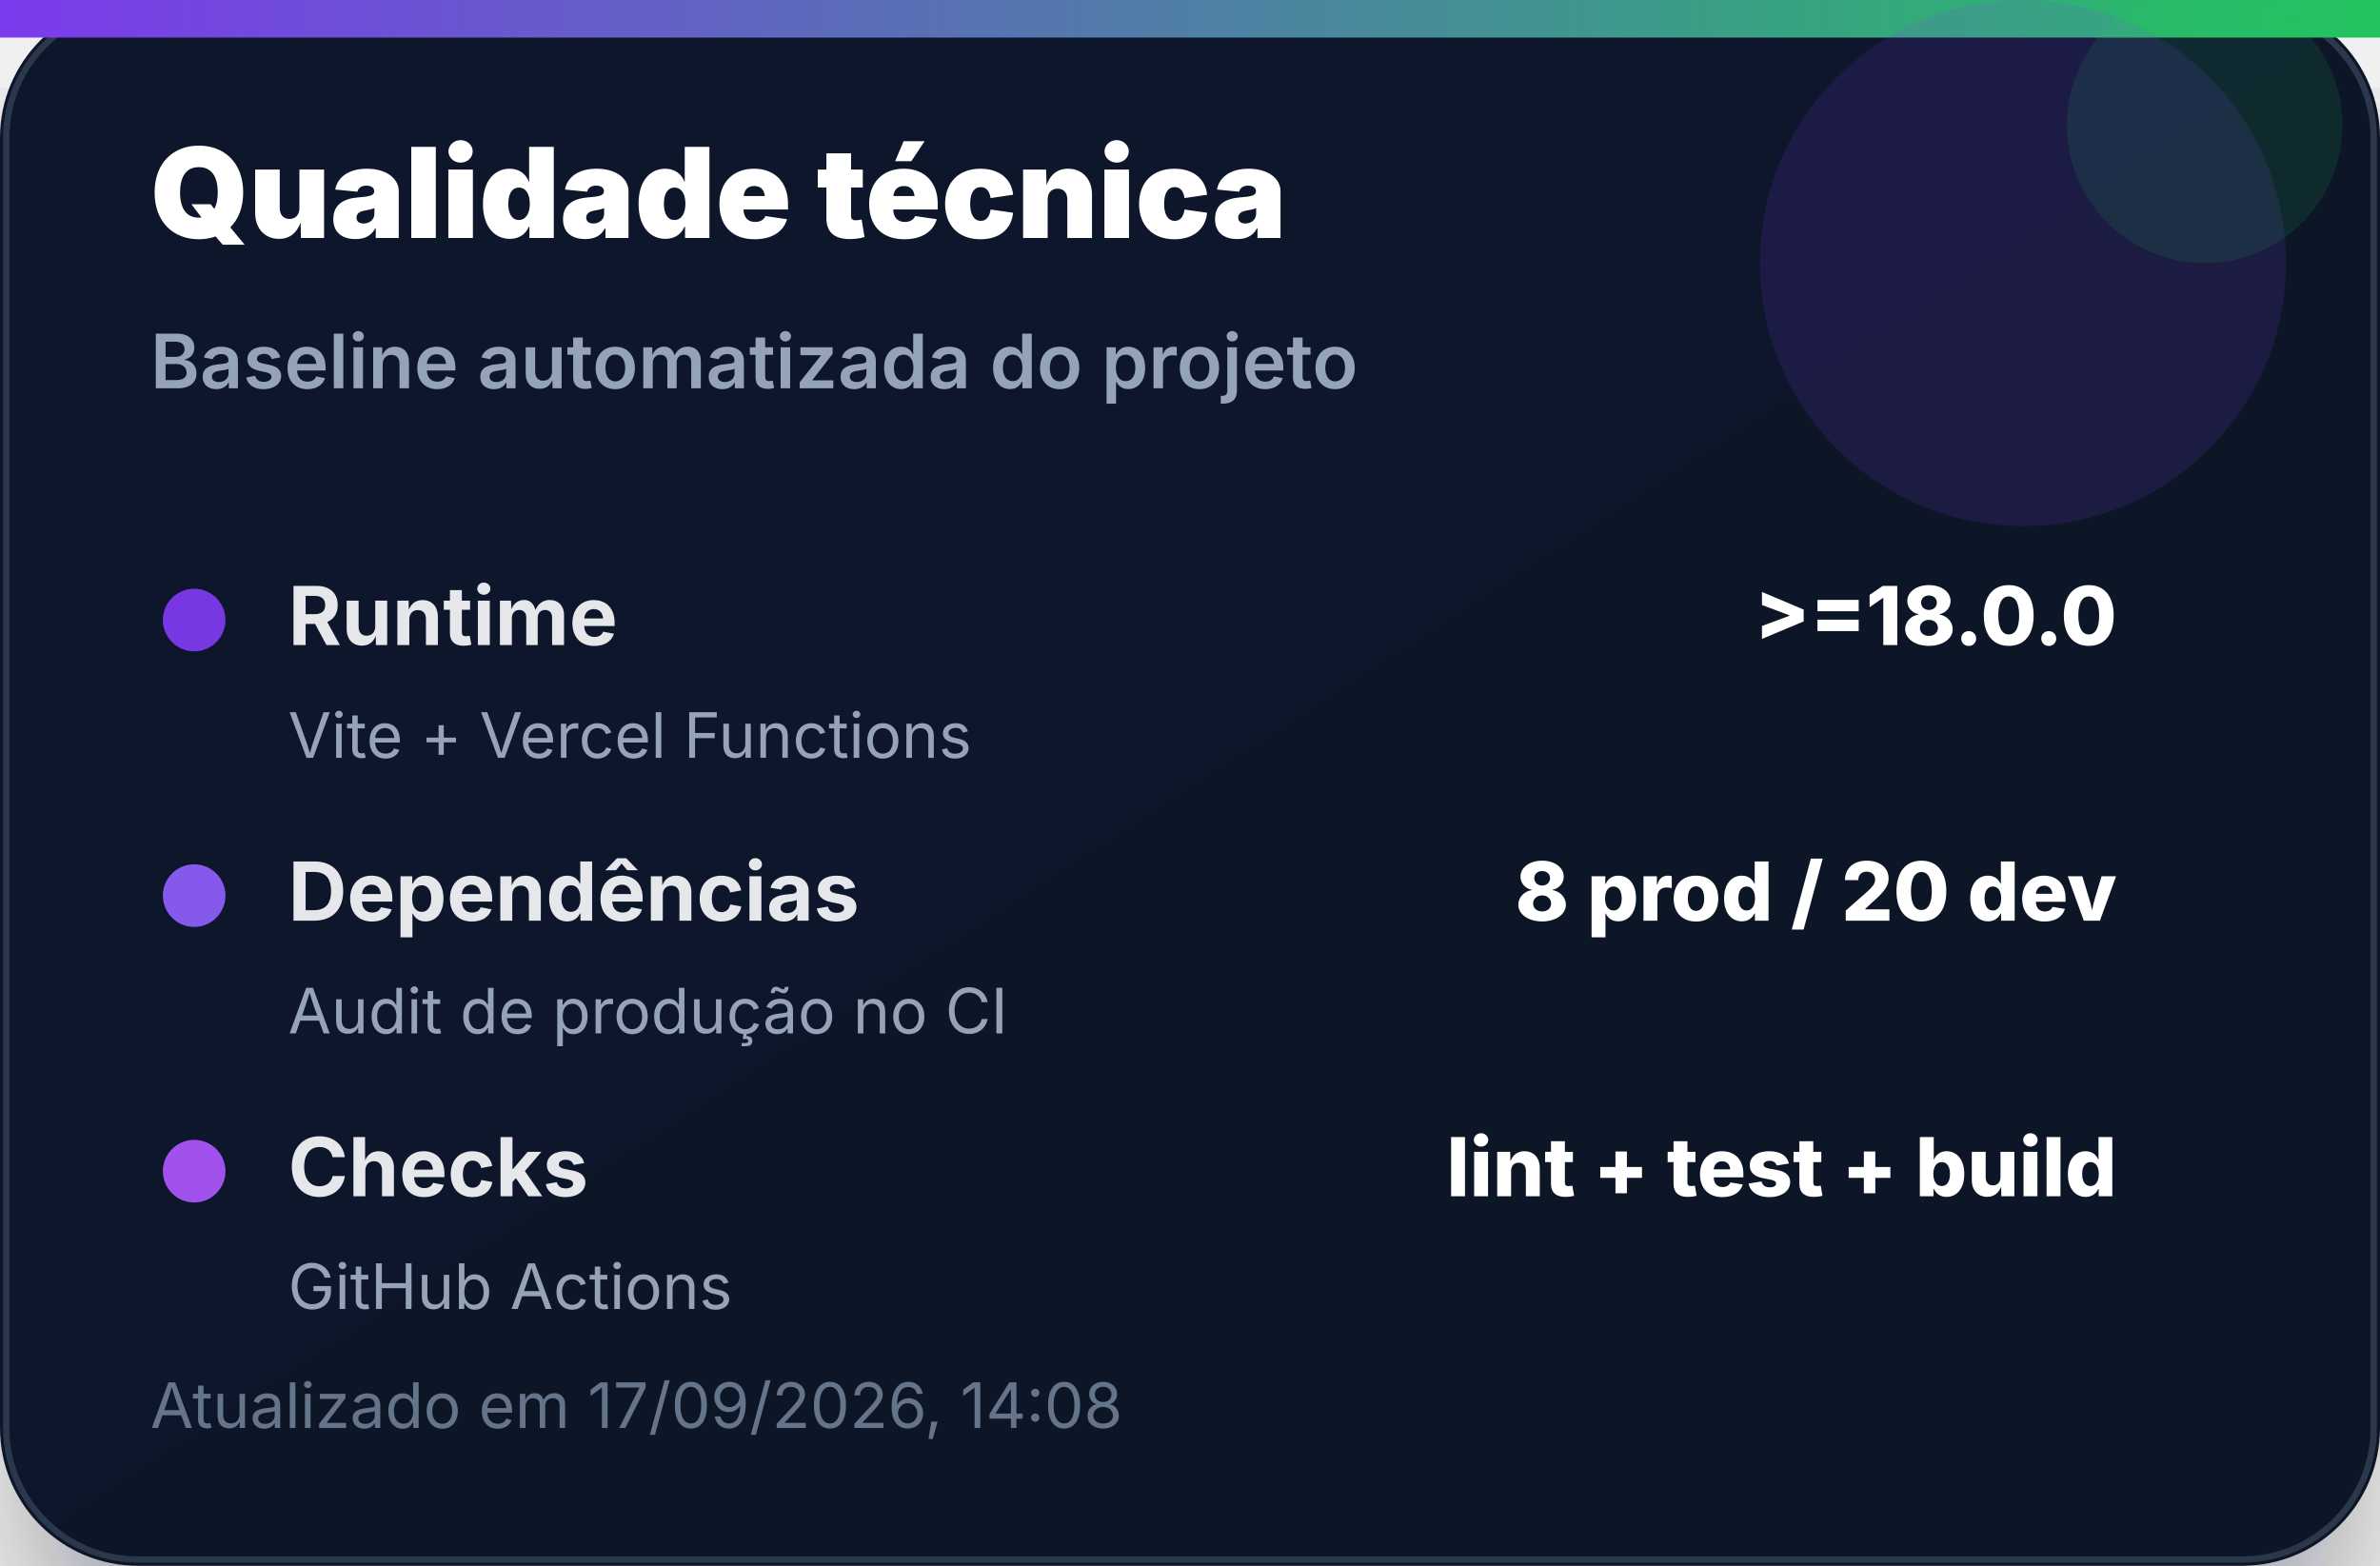
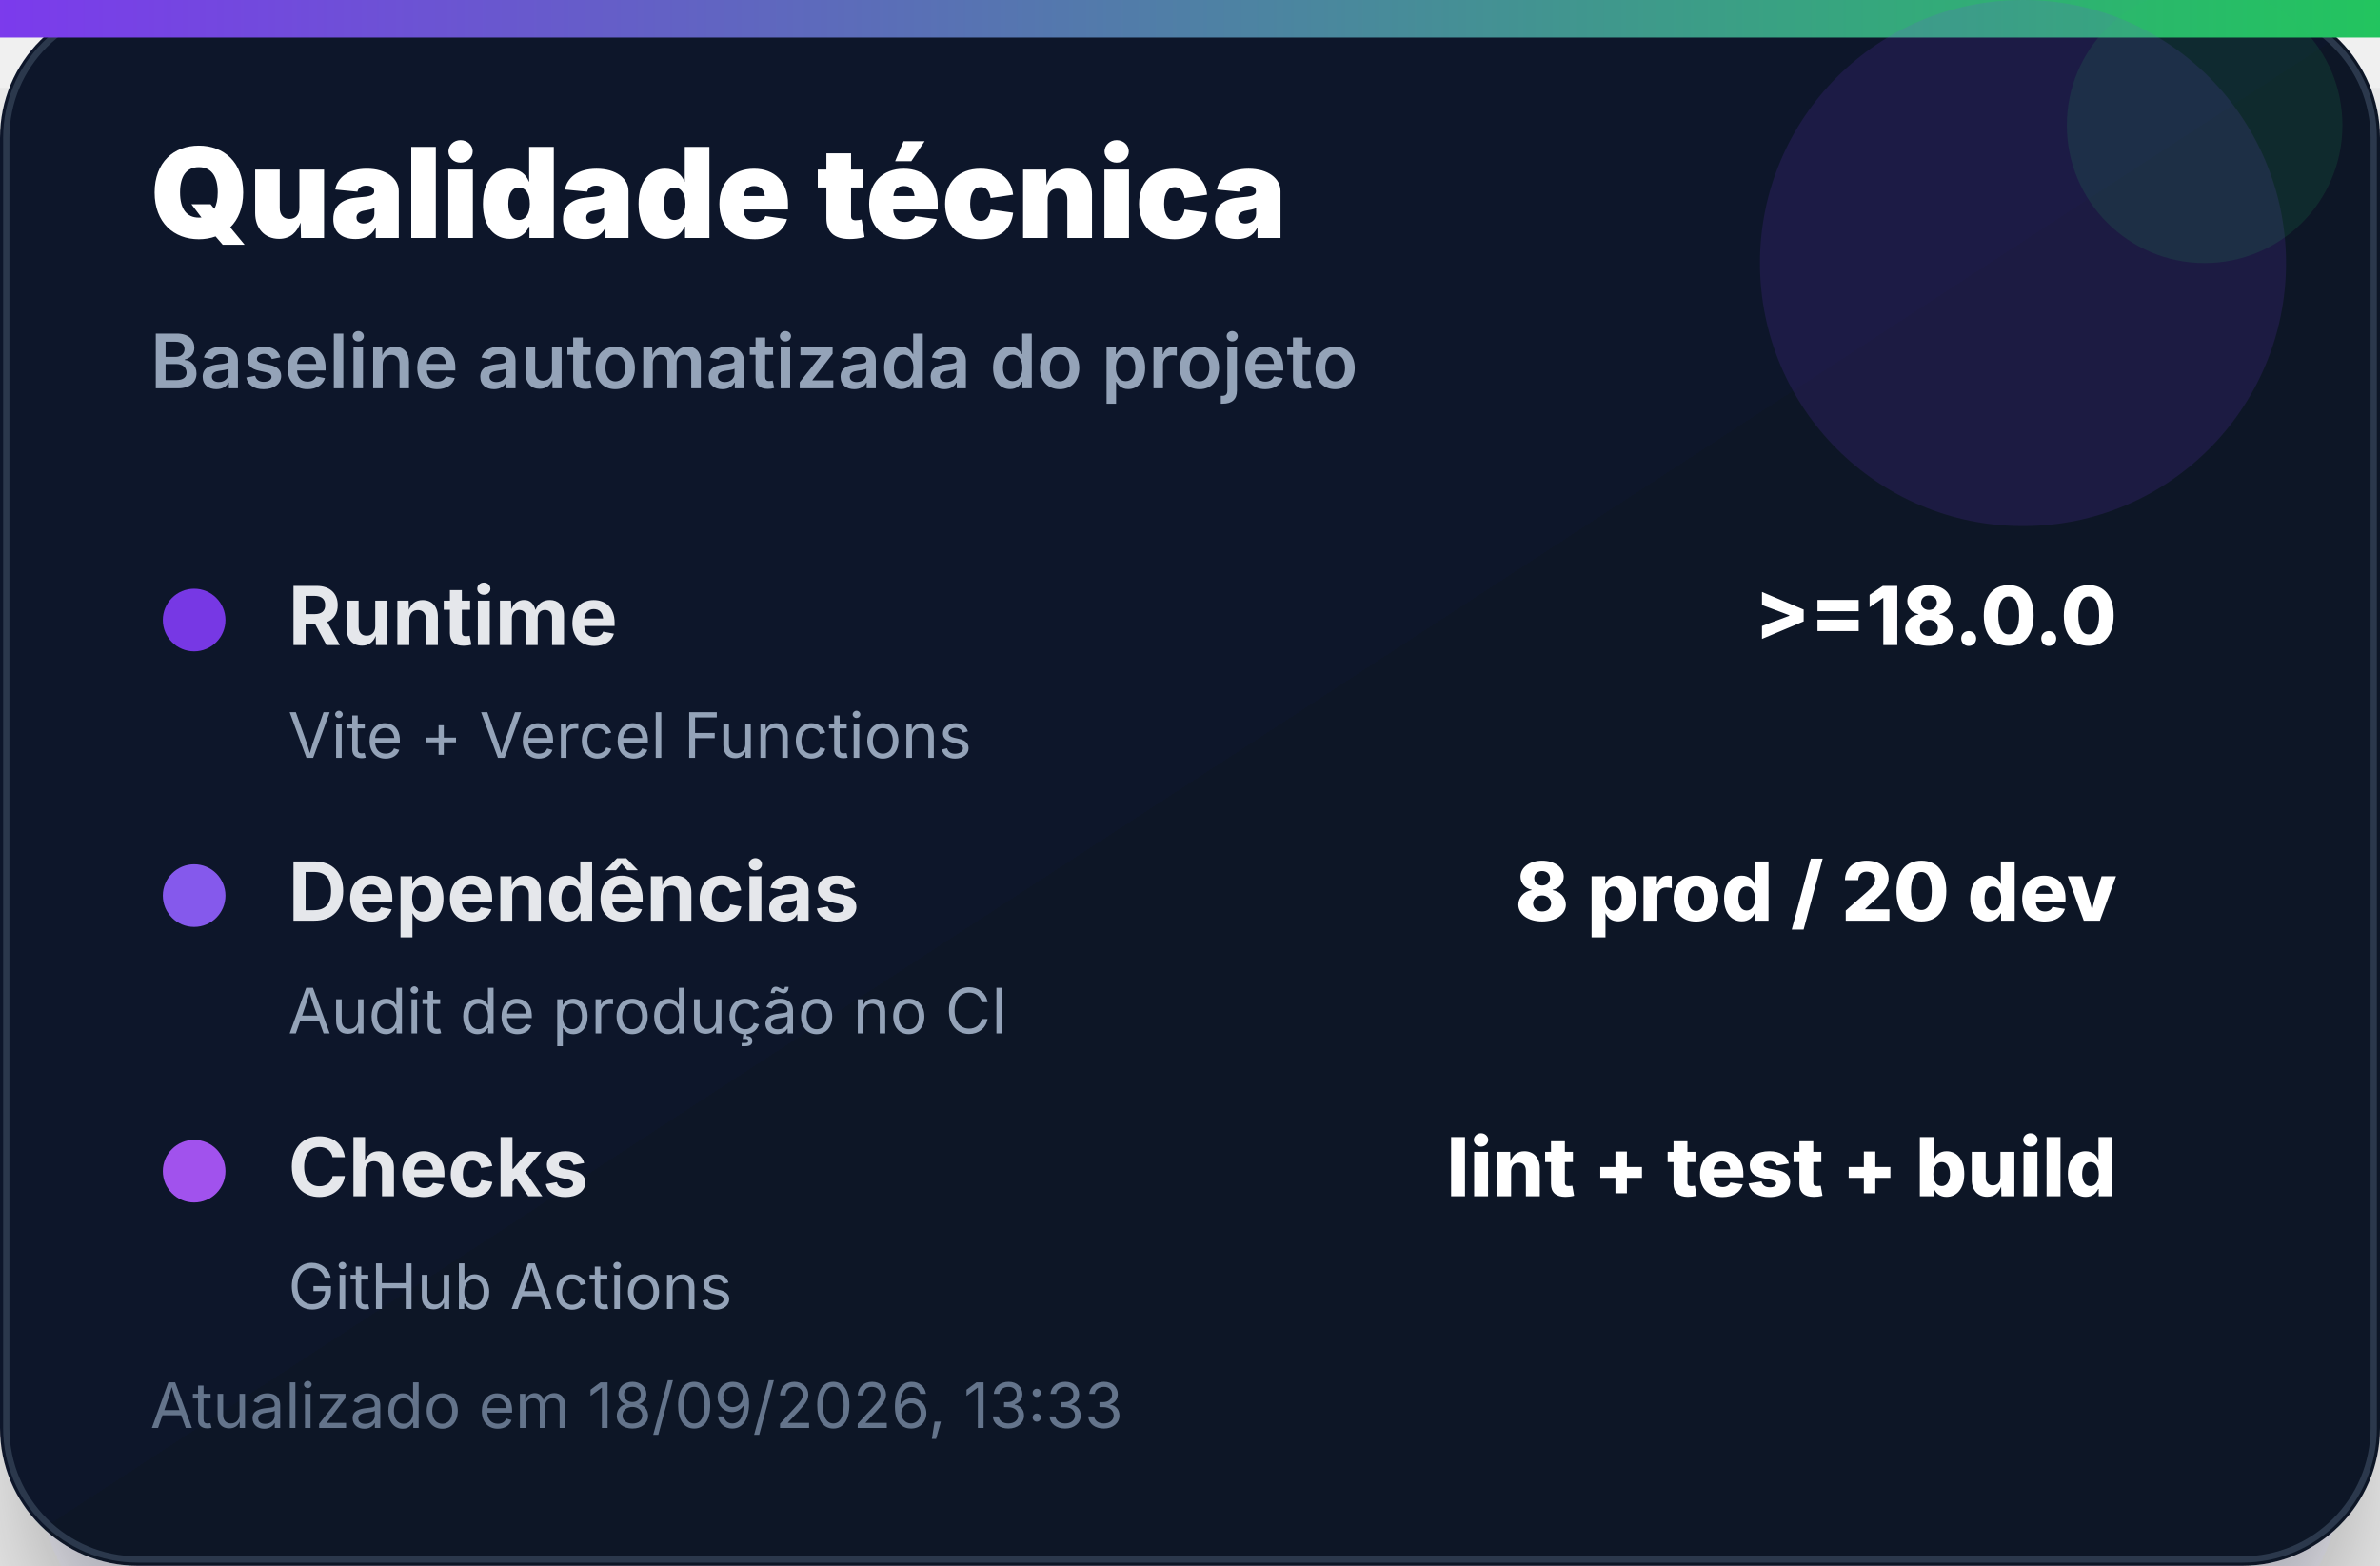
<svg xmlns="http://www.w3.org/2000/svg" width="380" height="250" viewBox="0 0 380 250" role="img" aria-label="Qualidade técnica">
  <defs>
    <linearGradient id="bg" x1="0" x2="1" y1="0" y2="1">
      <stop offset="0%" stop-color="#0f172a" />
      <stop offset="100%" stop-color="#111827" />
    </linearGradient>
    <linearGradient id="accent" x1="0" x2="1">
      <stop offset="0%" stop-color="#7c3aed" />
      <stop offset="100%" stop-color="#22c55e" />
    </linearGradient>
    <filter id="shadow" x="-20%" y="-20%" width="140%" height="140%">
      <feDropShadow dx="0" dy="14" stdDeviation="14" flood-color="#020617" flood-opacity="0.35" />
    </filter>
  </defs>
  <rect width="380" height="250" rx="22" fill="url(#bg)" filter="url(#shadow)" />
  <rect x="1" y="1" width="378" height="248" rx="21" fill="none" stroke="#334155" stroke-opacity="0.8" />
  <rect x="0" y="0" width="380" height="6" fill="url(#accent)" />
  <circle cx="323" cy="42" r="42" fill="#7c3aed" opacity="0.14" />
  <circle cx="352" cy="20" r="22" fill="#22c55e" opacity="0.12" />
  <text x="24" y="38" font-family="Inter, Segoe UI, Arial, sans-serif" font-size="20" font-weight="900" fill="#ffffff">Qualidade técnica</text>
  <text x="24" y="62" font-family="Inter, Segoe UI, Arial, sans-serif" font-size="12" font-weight="600" fill="#94a3b8">Baseline automatizada do projeto</text>
  <g transform="translate(24 92)">
    <circle cx="7" cy="7" r="5" fill="#7c3aed" opacity="0.95" />
    <text x="22" y="11" font-family="Inter, Segoe UI, Arial, sans-serif" font-size="13" font-weight="700" fill="#e5e7eb">Runtime</text>
    <text x="314" y="11" text-anchor="end" font-family="Inter, Segoe UI, Arial, sans-serif" font-size="13" font-weight="800" fill="#ffffff">&gt;=18.0.0</text>
    <text x="22" y="29" font-family="Inter, Segoe UI, Arial, sans-serif" font-size="10" fill="#94a3b8">Vite + Vercel Functions</text>
  </g>
  <g transform="translate(24 136)">
    <circle cx="7" cy="7" r="5" fill="#8b5cf6" opacity="0.95" />
    <text x="22" y="11" font-family="Inter, Segoe UI, Arial, sans-serif" font-size="13" font-weight="700" fill="#e5e7eb">Dependências</text>
    <text x="314" y="11" text-anchor="end" font-family="Inter, Segoe UI, Arial, sans-serif" font-size="13" font-weight="800" fill="#ffffff">8 prod / 20 dev</text>
    <text x="22" y="29" font-family="Inter, Segoe UI, Arial, sans-serif" font-size="10" fill="#94a3b8">Audit de produção no CI</text>
  </g>
  <g transform="translate(24 180)">
    <circle cx="7" cy="7" r="5" fill="#a855f7" opacity="0.95" />
    <text x="22" y="11" font-family="Inter, Segoe UI, Arial, sans-serif" font-size="13" font-weight="700" fill="#e5e7eb">Checks</text>
    <text x="314" y="11" text-anchor="end" font-family="Inter, Segoe UI, Arial, sans-serif" font-size="13" font-weight="800" fill="#ffffff">lint + test + build</text>
    <text x="22" y="29" font-family="Inter, Segoe UI, Arial, sans-serif" font-size="10" fill="#94a3b8">GitHub Actions</text>
  </g>
-   <text x="24" y="228" font-family="Inter, Segoe UI, Arial, sans-serif" font-size="10" fill="#64748b">Atualizado em 17/09/2026, 14:08</text>
+   <text x="24" y="228" font-family="Inter, Segoe UI, Arial, sans-serif" font-size="10" fill="#64748b">Atualizado em 18/09/2026, 13:33</text>
</svg>
